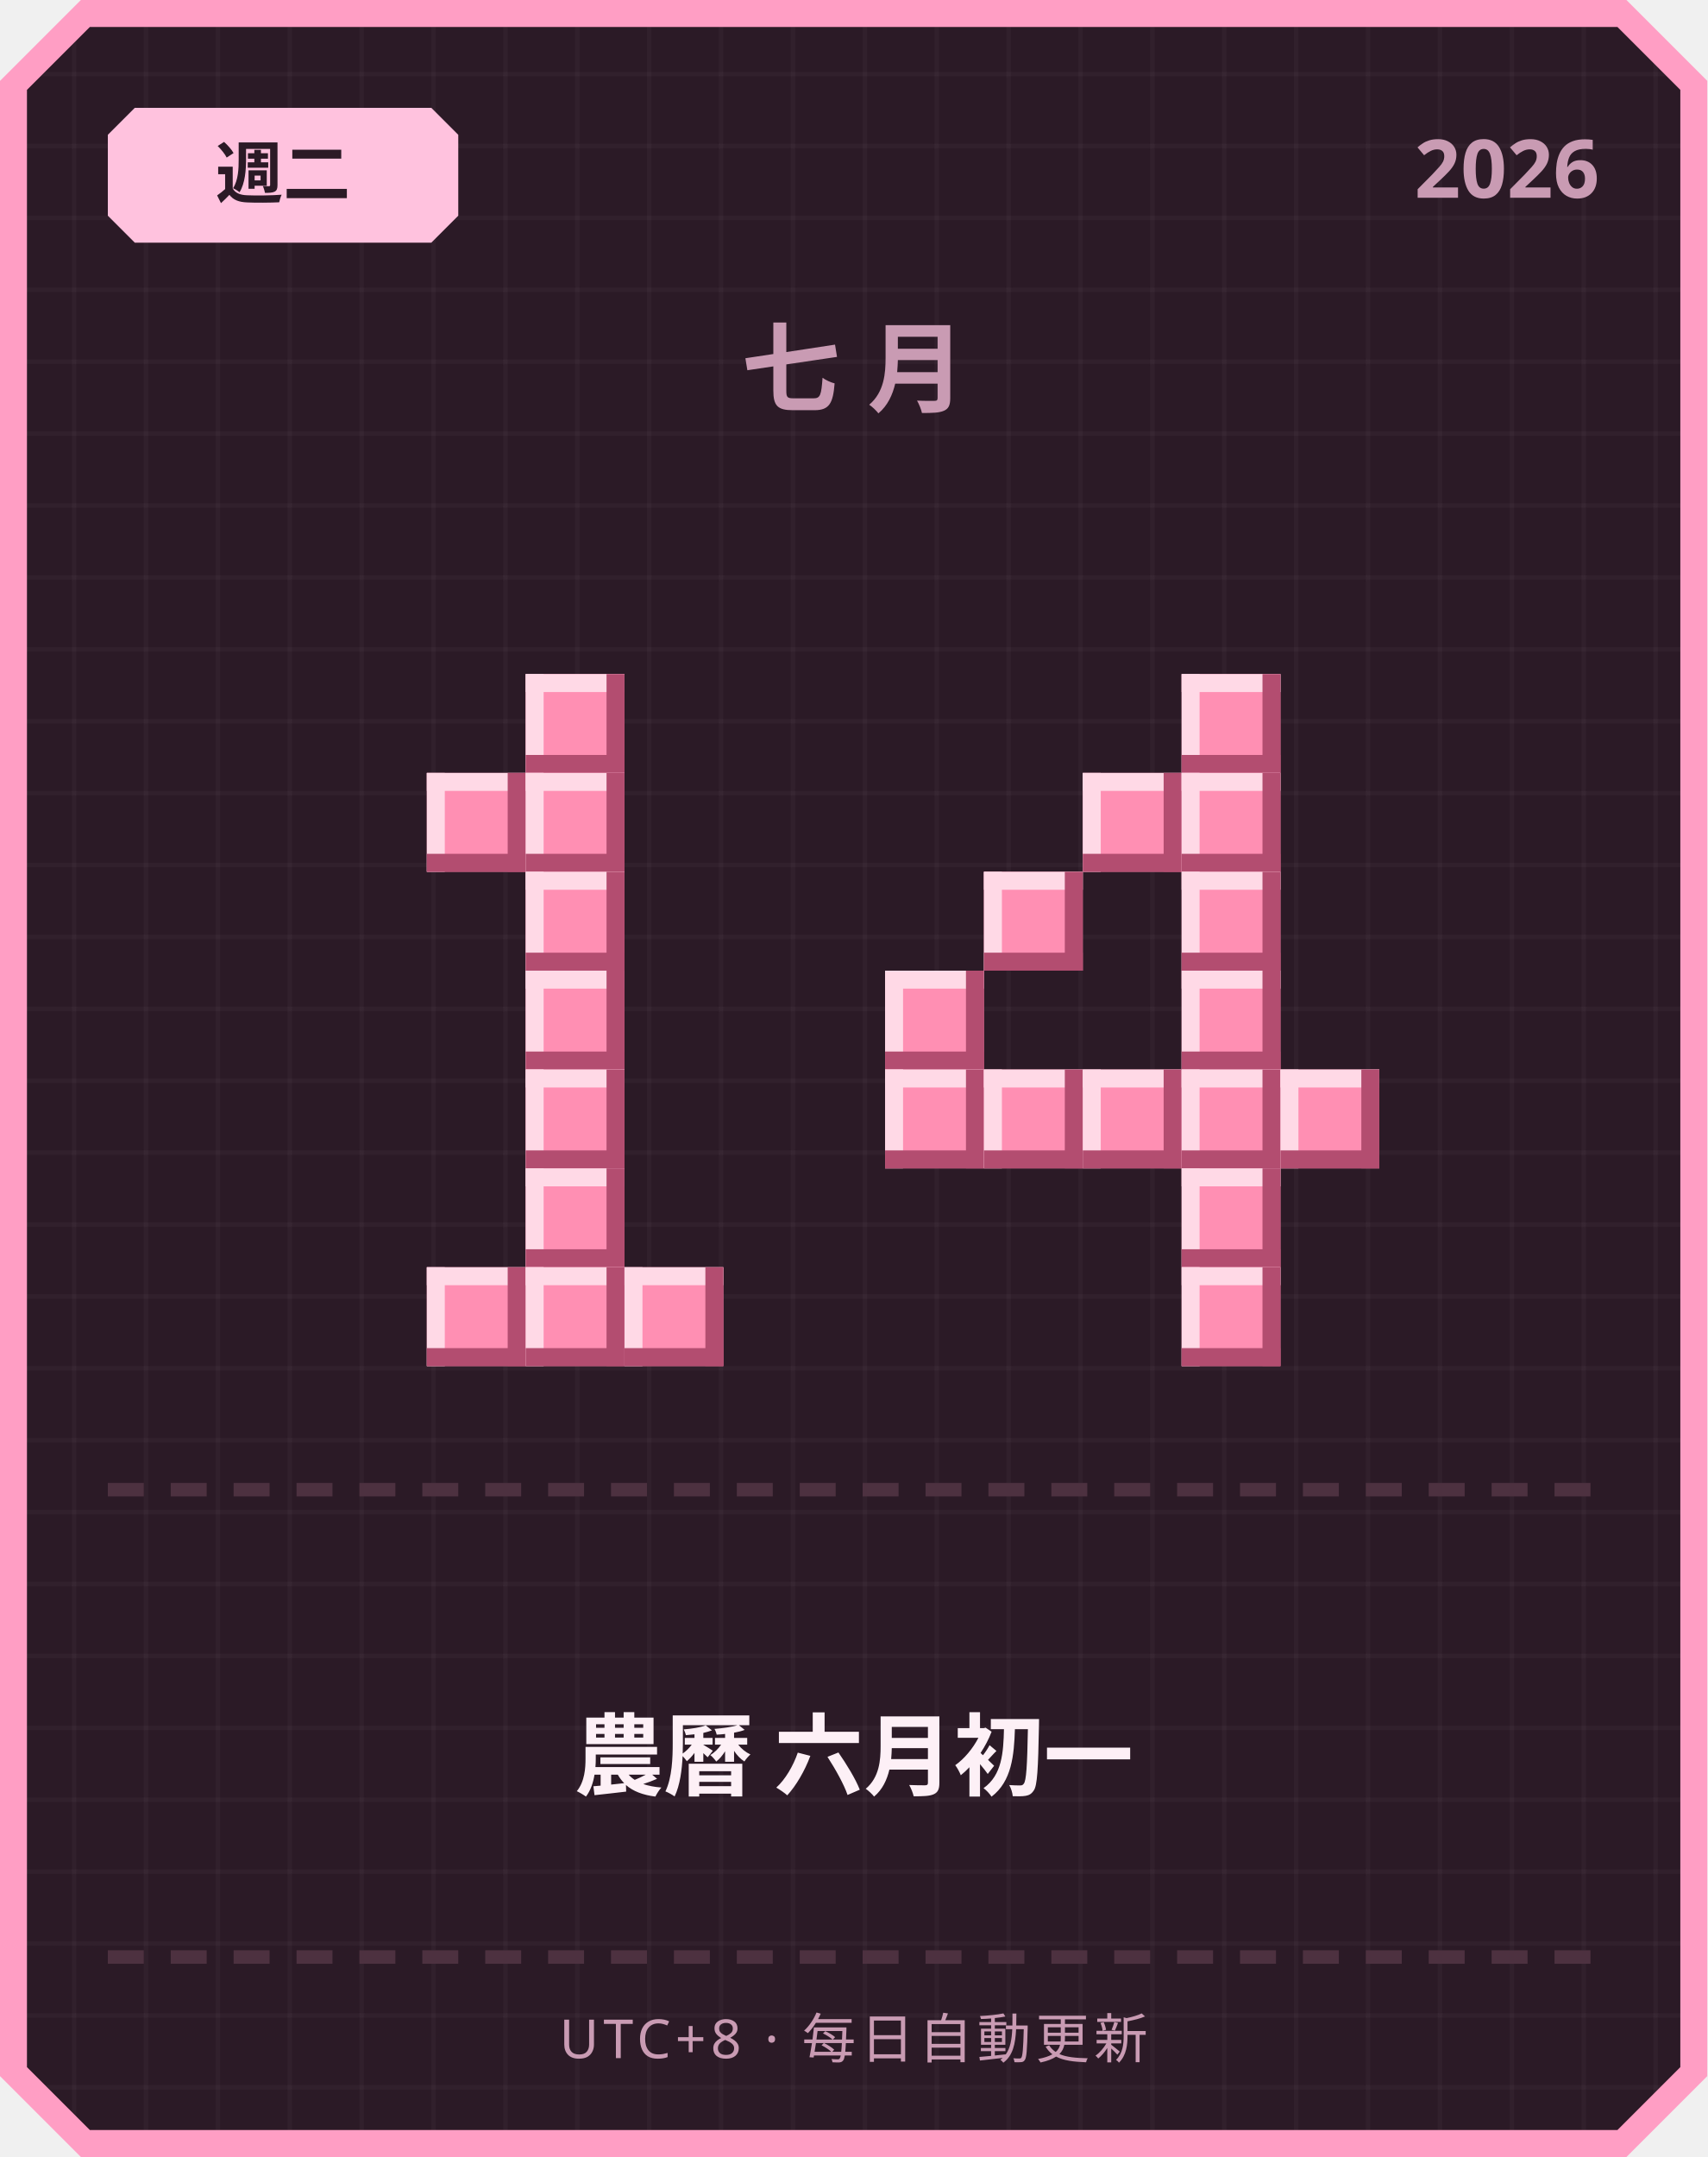
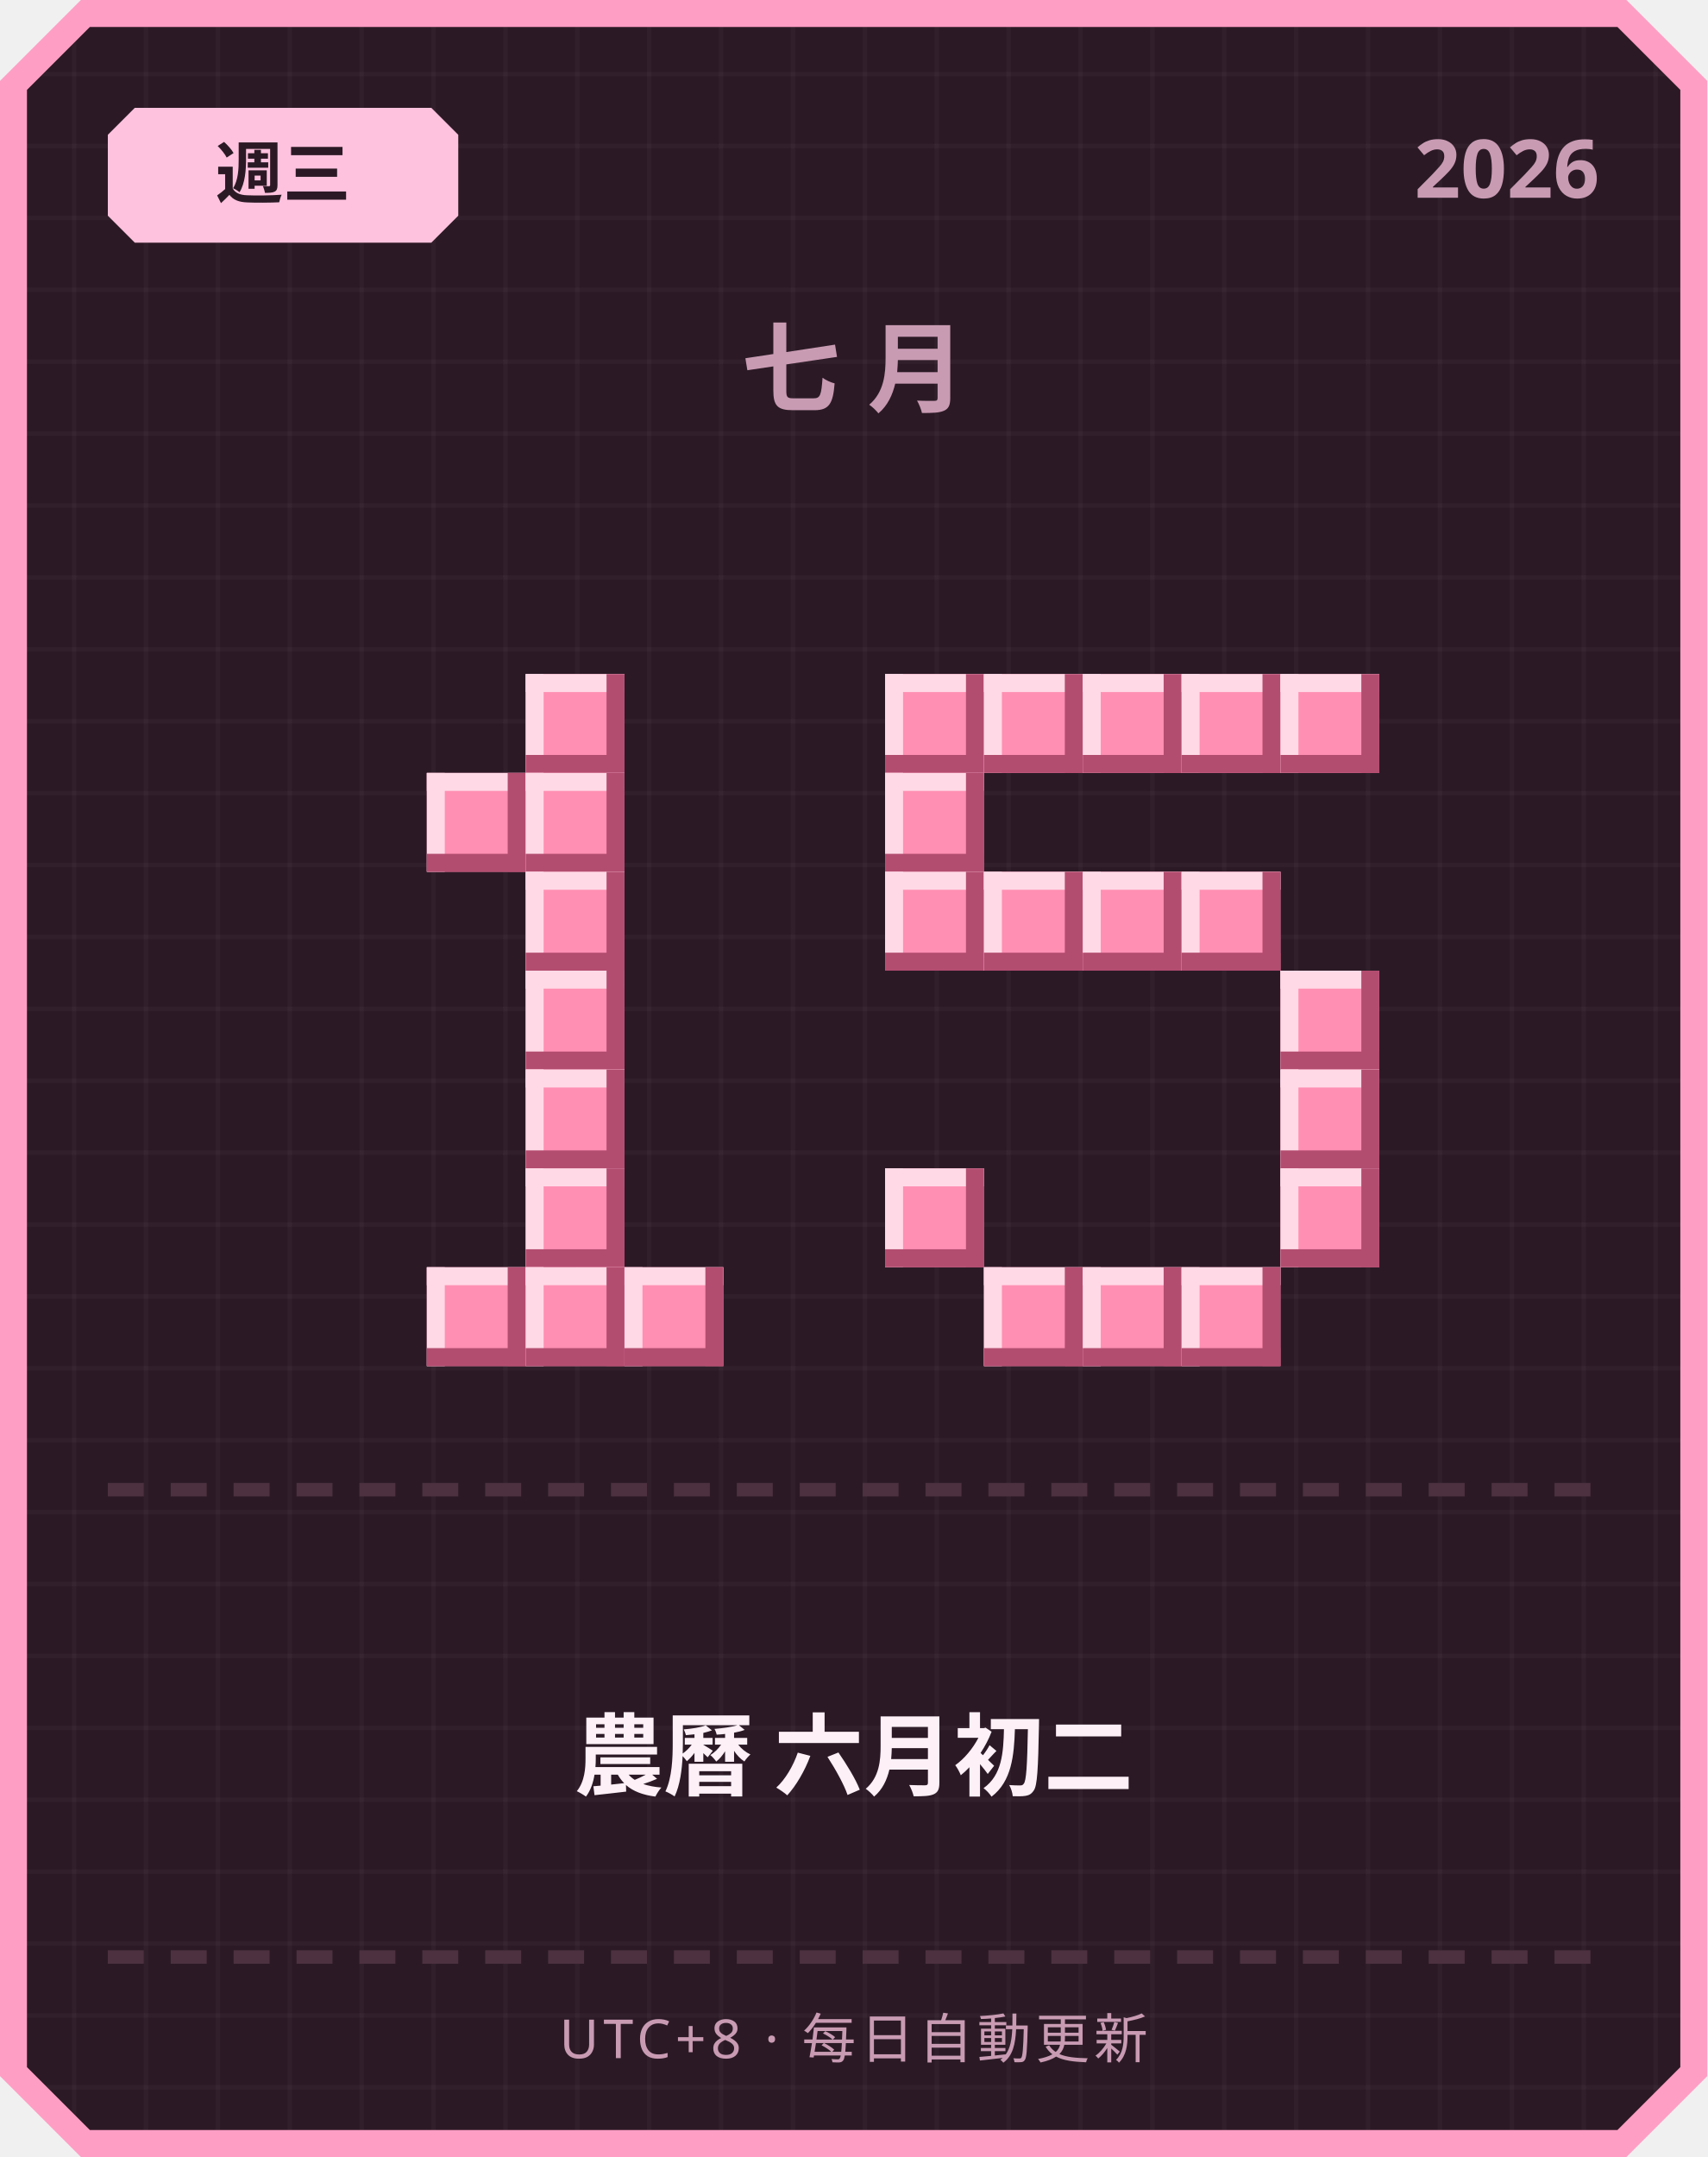
<svg xmlns="http://www.w3.org/2000/svg" width="380" height="480" viewBox="0 0 380 480">
  <defs>
    <pattern id="grid" width="16" height="16" patternUnits="userSpaceOnUse">
      <rect width="16" height="16" fill="#2b1a26" />
      <rect width="1" height="16" fill="#ffffff" opacity="0.03" />
      <rect width="16" height="1" fill="#ffffff" opacity="0.03" />
    </pattern>
  </defs>
  <path d="M 18,0 L 362,0 L 380,18 L 380,462 L 362,480 L 18,480 L 0,462 L 0,18 Z" fill="#ff9ec4" />
  <path d="M 20,6 L 360,6 L 374,20 L 374,460 L 360,474 L 20,474 L 6,460 L 6,20 Z" fill="url(#grid)" />
  <path d="M 30,24 L 96,24 L 102,30 L 102,48 L 96,54 L 30,54 L 24,48 L 24,30 Z" fill="#ffc2de" />
-   <text x="63" y="44" text-anchor="middle" font-family="'Segoe UI', sans-serif" font-size="15" font-weight="700" fill="#2b1a26">週二</text>
+   <text x="63" y="44" text-anchor="middle" font-family="'Segoe UI', sans-serif" font-size="15" font-weight="700" fill="#2b1a26">週三</text>
  <text x="356" y="44" text-anchor="end" font-family="'Segoe UI', sans-serif" font-size="18" font-weight="700" fill="#c99bb3">2026</text>
  <text x="190" y="90" text-anchor="middle" font-family="'Segoe UI', sans-serif" font-size="22" font-weight="700" letter-spacing="6" fill="#c99bb3">七月</text>
  <rect x="117" y="150" width="22" height="22" fill="#ff8fb3" />
  <rect x="117" y="150" width="22" height="4" fill="#ffd9e6" />
  <rect x="117" y="150" width="4" height="22" fill="#ffd9e6" />
  <rect x="117" y="168" width="22" height="4" fill="#b34d70" />
  <rect x="135" y="150" width="4" height="22" fill="#b34d70" />
  <rect x="95" y="172" width="22" height="22" fill="#ff8fb3" />
  <rect x="95" y="172" width="22" height="4" fill="#ffd9e6" />
  <rect x="95" y="172" width="4" height="22" fill="#ffd9e6" />
  <rect x="95" y="190" width="22" height="4" fill="#b34d70" />
  <rect x="113" y="172" width="4" height="22" fill="#b34d70" />
  <rect x="117" y="172" width="22" height="22" fill="#ff8fb3" />
  <rect x="117" y="172" width="22" height="4" fill="#ffd9e6" />
  <rect x="117" y="172" width="4" height="22" fill="#ffd9e6" />
  <rect x="117" y="190" width="22" height="4" fill="#b34d70" />
  <rect x="135" y="172" width="4" height="22" fill="#b34d70" />
  <rect x="117" y="194" width="22" height="22" fill="#ff8fb3" />
  <rect x="117" y="194" width="22" height="4" fill="#ffd9e6" />
  <rect x="117" y="194" width="4" height="22" fill="#ffd9e6" />
  <rect x="117" y="212" width="22" height="4" fill="#b34d70" />
  <rect x="135" y="194" width="4" height="22" fill="#b34d70" />
  <rect x="117" y="216" width="22" height="22" fill="#ff8fb3" />
  <rect x="117" y="216" width="22" height="4" fill="#ffd9e6" />
  <rect x="117" y="216" width="4" height="22" fill="#ffd9e6" />
  <rect x="117" y="234" width="22" height="4" fill="#b34d70" />
  <rect x="135" y="216" width="4" height="22" fill="#b34d70" />
  <rect x="117" y="238" width="22" height="22" fill="#ff8fb3" />
  <rect x="117" y="238" width="22" height="4" fill="#ffd9e6" />
  <rect x="117" y="238" width="4" height="22" fill="#ffd9e6" />
  <rect x="117" y="256" width="22" height="4" fill="#b34d70" />
  <rect x="135" y="238" width="4" height="22" fill="#b34d70" />
  <rect x="117" y="260" width="22" height="22" fill="#ff8fb3" />
  <rect x="117" y="260" width="22" height="4" fill="#ffd9e6" />
  <rect x="117" y="260" width="4" height="22" fill="#ffd9e6" />
  <rect x="117" y="278" width="22" height="4" fill="#b34d70" />
  <rect x="135" y="260" width="4" height="22" fill="#b34d70" />
  <rect x="95" y="282" width="22" height="22" fill="#ff8fb3" />
  <rect x="95" y="282" width="22" height="4" fill="#ffd9e6" />
  <rect x="95" y="282" width="4" height="22" fill="#ffd9e6" />
  <rect x="95" y="300" width="22" height="4" fill="#b34d70" />
  <rect x="113" y="282" width="4" height="22" fill="#b34d70" />
  <rect x="117" y="282" width="22" height="22" fill="#ff8fb3" />
  <rect x="117" y="282" width="22" height="4" fill="#ffd9e6" />
  <rect x="117" y="282" width="4" height="22" fill="#ffd9e6" />
  <rect x="117" y="300" width="22" height="4" fill="#b34d70" />
  <rect x="135" y="282" width="4" height="22" fill="#b34d70" />
  <rect x="139" y="282" width="22" height="22" fill="#ff8fb3" />
  <rect x="139" y="282" width="22" height="4" fill="#ffd9e6" />
  <rect x="139" y="282" width="4" height="22" fill="#ffd9e6" />
  <rect x="139" y="300" width="22" height="4" fill="#b34d70" />
  <rect x="157" y="282" width="4" height="22" fill="#b34d70" />
+   <rect x="197" y="150" width="22" height="22" fill="#ff8fb3" />
+   <rect x="197" y="150" width="22" height="4" fill="#ffd9e6" />
+   <rect x="197" y="150" width="4" height="22" fill="#ffd9e6" />
+   <rect x="197" y="168" width="22" height="4" fill="#b34d70" />
+   <rect x="215" y="150" width="4" height="22" fill="#b34d70" />
+   <rect x="219" y="150" width="22" height="22" fill="#ff8fb3" />
+   <rect x="219" y="150" width="22" height="4" fill="#ffd9e6" />
+   <rect x="219" y="150" width="4" height="22" fill="#ffd9e6" />
+   <rect x="219" y="168" width="22" height="4" fill="#b34d70" />
+   <rect x="237" y="150" width="4" height="22" fill="#b34d70" />
+   <rect x="241" y="150" width="22" height="22" fill="#ff8fb3" />
+   <rect x="241" y="150" width="22" height="4" fill="#ffd9e6" />
+   <rect x="241" y="150" width="4" height="22" fill="#ffd9e6" />
+   <rect x="241" y="168" width="22" height="4" fill="#b34d70" />
+   <rect x="259" y="150" width="4" height="22" fill="#b34d70" />
  <rect x="263" y="150" width="22" height="22" fill="#ff8fb3" />
  <rect x="263" y="150" width="22" height="4" fill="#ffd9e6" />
  <rect x="263" y="150" width="4" height="22" fill="#ffd9e6" />
  <rect x="263" y="168" width="22" height="4" fill="#b34d70" />
  <rect x="281" y="150" width="4" height="22" fill="#b34d70" />
-   <rect x="241" y="172" width="22" height="22" fill="#ff8fb3" />
-   <rect x="241" y="172" width="22" height="4" fill="#ffd9e6" />
-   <rect x="241" y="172" width="4" height="22" fill="#ffd9e6" />
-   <rect x="241" y="190" width="22" height="4" fill="#b34d70" />
-   <rect x="259" y="172" width="4" height="22" fill="#b34d70" />
-   <rect x="263" y="172" width="22" height="22" fill="#ff8fb3" />
-   <rect x="263" y="172" width="22" height="4" fill="#ffd9e6" />
-   <rect x="263" y="172" width="4" height="22" fill="#ffd9e6" />
-   <rect x="263" y="190" width="22" height="4" fill="#b34d70" />
-   <rect x="281" y="172" width="4" height="22" fill="#b34d70" />
+   <rect x="285" y="150" width="22" height="22" fill="#ff8fb3" />
+   <rect x="285" y="150" width="22" height="4" fill="#ffd9e6" />
+   <rect x="285" y="150" width="4" height="22" fill="#ffd9e6" />
+   <rect x="285" y="168" width="22" height="4" fill="#b34d70" />
+   <rect x="303" y="150" width="4" height="22" fill="#b34d70" />
+   <rect x="197" y="172" width="22" height="22" fill="#ff8fb3" />
+   <rect x="197" y="172" width="22" height="4" fill="#ffd9e6" />
+   <rect x="197" y="172" width="4" height="22" fill="#ffd9e6" />
+   <rect x="197" y="190" width="22" height="4" fill="#b34d70" />
+   <rect x="215" y="172" width="4" height="22" fill="#b34d70" />
+   <rect x="197" y="194" width="22" height="22" fill="#ff8fb3" />
+   <rect x="197" y="194" width="22" height="4" fill="#ffd9e6" />
+   <rect x="197" y="194" width="4" height="22" fill="#ffd9e6" />
+   <rect x="197" y="212" width="22" height="4" fill="#b34d70" />
+   <rect x="215" y="194" width="4" height="22" fill="#b34d70" />
  <rect x="219" y="194" width="22" height="22" fill="#ff8fb3" />
  <rect x="219" y="194" width="22" height="4" fill="#ffd9e6" />
  <rect x="219" y="194" width="4" height="22" fill="#ffd9e6" />
  <rect x="219" y="212" width="22" height="4" fill="#b34d70" />
  <rect x="237" y="194" width="4" height="22" fill="#b34d70" />
+   <rect x="241" y="194" width="22" height="22" fill="#ff8fb3" />
+   <rect x="241" y="194" width="22" height="4" fill="#ffd9e6" />
+   <rect x="241" y="194" width="4" height="22" fill="#ffd9e6" />
+   <rect x="241" y="212" width="22" height="4" fill="#b34d70" />
+   <rect x="259" y="194" width="4" height="22" fill="#b34d70" />
  <rect x="263" y="194" width="22" height="22" fill="#ff8fb3" />
  <rect x="263" y="194" width="22" height="4" fill="#ffd9e6" />
  <rect x="263" y="194" width="4" height="22" fill="#ffd9e6" />
  <rect x="263" y="212" width="22" height="4" fill="#b34d70" />
  <rect x="281" y="194" width="4" height="22" fill="#b34d70" />
-   <rect x="197" y="216" width="22" height="22" fill="#ff8fb3" />
-   <rect x="197" y="216" width="22" height="4" fill="#ffd9e6" />
-   <rect x="197" y="216" width="4" height="22" fill="#ffd9e6" />
-   <rect x="197" y="234" width="22" height="4" fill="#b34d70" />
-   <rect x="215" y="216" width="4" height="22" fill="#b34d70" />
-   <rect x="263" y="216" width="22" height="22" fill="#ff8fb3" />
-   <rect x="263" y="216" width="22" height="4" fill="#ffd9e6" />
-   <rect x="263" y="216" width="4" height="22" fill="#ffd9e6" />
-   <rect x="263" y="234" width="22" height="4" fill="#b34d70" />
-   <rect x="281" y="216" width="4" height="22" fill="#b34d70" />
-   <rect x="197" y="238" width="22" height="22" fill="#ff8fb3" />
-   <rect x="197" y="238" width="22" height="4" fill="#ffd9e6" />
-   <rect x="197" y="238" width="4" height="22" fill="#ffd9e6" />
-   <rect x="197" y="256" width="22" height="4" fill="#b34d70" />
-   <rect x="215" y="238" width="4" height="22" fill="#b34d70" />
-   <rect x="219" y="238" width="22" height="22" fill="#ff8fb3" />
-   <rect x="219" y="238" width="22" height="4" fill="#ffd9e6" />
-   <rect x="219" y="238" width="4" height="22" fill="#ffd9e6" />
-   <rect x="219" y="256" width="22" height="4" fill="#b34d70" />
-   <rect x="237" y="238" width="4" height="22" fill="#b34d70" />
-   <rect x="241" y="238" width="22" height="22" fill="#ff8fb3" />
-   <rect x="241" y="238" width="22" height="4" fill="#ffd9e6" />
-   <rect x="241" y="238" width="4" height="22" fill="#ffd9e6" />
-   <rect x="241" y="256" width="22" height="4" fill="#b34d70" />
-   <rect x="259" y="238" width="4" height="22" fill="#b34d70" />
-   <rect x="263" y="238" width="22" height="22" fill="#ff8fb3" />
-   <rect x="263" y="238" width="22" height="4" fill="#ffd9e6" />
-   <rect x="263" y="238" width="4" height="22" fill="#ffd9e6" />
-   <rect x="263" y="256" width="22" height="4" fill="#b34d70" />
-   <rect x="281" y="238" width="4" height="22" fill="#b34d70" />
+   <rect x="285" y="216" width="22" height="22" fill="#ff8fb3" />
+   <rect x="285" y="216" width="22" height="4" fill="#ffd9e6" />
+   <rect x="285" y="216" width="4" height="22" fill="#ffd9e6" />
+   <rect x="285" y="234" width="22" height="4" fill="#b34d70" />
+   <rect x="303" y="216" width="4" height="22" fill="#b34d70" />
  <rect x="285" y="238" width="22" height="22" fill="#ff8fb3" />
  <rect x="285" y="238" width="22" height="4" fill="#ffd9e6" />
  <rect x="285" y="238" width="4" height="22" fill="#ffd9e6" />
  <rect x="285" y="256" width="22" height="4" fill="#b34d70" />
  <rect x="303" y="238" width="4" height="22" fill="#b34d70" />
-   <rect x="263" y="260" width="22" height="22" fill="#ff8fb3" />
-   <rect x="263" y="260" width="22" height="4" fill="#ffd9e6" />
-   <rect x="263" y="260" width="4" height="22" fill="#ffd9e6" />
-   <rect x="263" y="278" width="22" height="4" fill="#b34d70" />
-   <rect x="281" y="260" width="4" height="22" fill="#b34d70" />
+   <rect x="197" y="260" width="22" height="22" fill="#ff8fb3" />
+   <rect x="197" y="260" width="22" height="4" fill="#ffd9e6" />
+   <rect x="197" y="260" width="4" height="22" fill="#ffd9e6" />
+   <rect x="197" y="278" width="22" height="4" fill="#b34d70" />
+   <rect x="215" y="260" width="4" height="22" fill="#b34d70" />
+   <rect x="285" y="260" width="22" height="22" fill="#ff8fb3" />
+   <rect x="285" y="260" width="22" height="4" fill="#ffd9e6" />
+   <rect x="285" y="260" width="4" height="22" fill="#ffd9e6" />
+   <rect x="285" y="278" width="22" height="4" fill="#b34d70" />
+   <rect x="303" y="260" width="4" height="22" fill="#b34d70" />
+   <rect x="219" y="282" width="22" height="22" fill="#ff8fb3" />
+   <rect x="219" y="282" width="22" height="4" fill="#ffd9e6" />
+   <rect x="219" y="282" width="4" height="22" fill="#ffd9e6" />
+   <rect x="219" y="300" width="22" height="4" fill="#b34d70" />
+   <rect x="237" y="282" width="4" height="22" fill="#b34d70" />
+   <rect x="241" y="282" width="22" height="22" fill="#ff8fb3" />
+   <rect x="241" y="282" width="22" height="4" fill="#ffd9e6" />
+   <rect x="241" y="282" width="4" height="22" fill="#ffd9e6" />
+   <rect x="241" y="300" width="22" height="4" fill="#b34d70" />
+   <rect x="259" y="282" width="4" height="22" fill="#b34d70" />
  <rect x="263" y="282" width="22" height="22" fill="#ff8fb3" />
  <rect x="263" y="282" width="22" height="4" fill="#ffd9e6" />
  <rect x="263" y="282" width="4" height="22" fill="#ffd9e6" />
  <rect x="263" y="300" width="22" height="4" fill="#b34d70" />
  <rect x="281" y="282" width="4" height="22" fill="#b34d70" />
  <rect x="24" y="330" width="8" height="3" fill="#4d3140" />
  <rect x="38" y="330" width="8" height="3" fill="#4d3140" />
  <rect x="52" y="330" width="8" height="3" fill="#4d3140" />
  <rect x="66" y="330" width="8" height="3" fill="#4d3140" />
  <rect x="80" y="330" width="8" height="3" fill="#4d3140" />
  <rect x="94" y="330" width="8" height="3" fill="#4d3140" />
  <rect x="108" y="330" width="8" height="3" fill="#4d3140" />
  <rect x="122" y="330" width="8" height="3" fill="#4d3140" />
  <rect x="136" y="330" width="8" height="3" fill="#4d3140" />
  <rect x="150" y="330" width="8" height="3" fill="#4d3140" />
  <rect x="164" y="330" width="8" height="3" fill="#4d3140" />
  <rect x="178" y="330" width="8" height="3" fill="#4d3140" />
  <rect x="192" y="330" width="8" height="3" fill="#4d3140" />
  <rect x="206" y="330" width="8" height="3" fill="#4d3140" />
  <rect x="220" y="330" width="8" height="3" fill="#4d3140" />
  <rect x="234" y="330" width="8" height="3" fill="#4d3140" />
  <rect x="248" y="330" width="8" height="3" fill="#4d3140" />
  <rect x="262" y="330" width="8" height="3" fill="#4d3140" />
  <rect x="276" y="330" width="8" height="3" fill="#4d3140" />
  <rect x="290" y="330" width="8" height="3" fill="#4d3140" />
  <rect x="304" y="330" width="8" height="3" fill="#4d3140" />
  <rect x="318" y="330" width="8" height="3" fill="#4d3140" />
  <rect x="332" y="330" width="8" height="3" fill="#4d3140" />
  <rect x="346" y="330" width="8" height="3" fill="#4d3140" />
-   <text x="190" y="398" text-anchor="middle" font-family="'Segoe UI', 'Microsoft JhengHei', sans-serif" font-size="20" font-weight="700" fill="#fdf0f6">農曆 六月初一</text>
+   <text x="190" y="398" text-anchor="middle" font-family="'Segoe UI', 'Microsoft JhengHei', sans-serif" font-size="20" font-weight="700" fill="#fdf0f6">農曆 六月初二</text>
  <rect x="24" y="434" width="8" height="3" fill="#4d3140" />
  <rect x="38" y="434" width="8" height="3" fill="#4d3140" />
  <rect x="52" y="434" width="8" height="3" fill="#4d3140" />
  <rect x="66" y="434" width="8" height="3" fill="#4d3140" />
  <rect x="80" y="434" width="8" height="3" fill="#4d3140" />
  <rect x="94" y="434" width="8" height="3" fill="#4d3140" />
  <rect x="108" y="434" width="8" height="3" fill="#4d3140" />
  <rect x="122" y="434" width="8" height="3" fill="#4d3140" />
  <rect x="136" y="434" width="8" height="3" fill="#4d3140" />
  <rect x="150" y="434" width="8" height="3" fill="#4d3140" />
  <rect x="164" y="434" width="8" height="3" fill="#4d3140" />
  <rect x="178" y="434" width="8" height="3" fill="#4d3140" />
  <rect x="192" y="434" width="8" height="3" fill="#4d3140" />
  <rect x="206" y="434" width="8" height="3" fill="#4d3140" />
  <rect x="220" y="434" width="8" height="3" fill="#4d3140" />
  <rect x="234" y="434" width="8" height="3" fill="#4d3140" />
  <rect x="248" y="434" width="8" height="3" fill="#4d3140" />
  <rect x="262" y="434" width="8" height="3" fill="#4d3140" />
  <rect x="276" y="434" width="8" height="3" fill="#4d3140" />
  <rect x="290" y="434" width="8" height="3" fill="#4d3140" />
  <rect x="304" y="434" width="8" height="3" fill="#4d3140" />
  <rect x="318" y="434" width="8" height="3" fill="#4d3140" />
  <rect x="332" y="434" width="8" height="3" fill="#4d3140" />
  <rect x="346" y="434" width="8" height="3" fill="#4d3140" />
  <text x="190" y="458" text-anchor="middle" font-family="'Segoe UI', sans-serif" font-size="12" letter-spacing="1" fill="#c99bb3">UTC+8 · 每日自動更新</text>
</svg>
